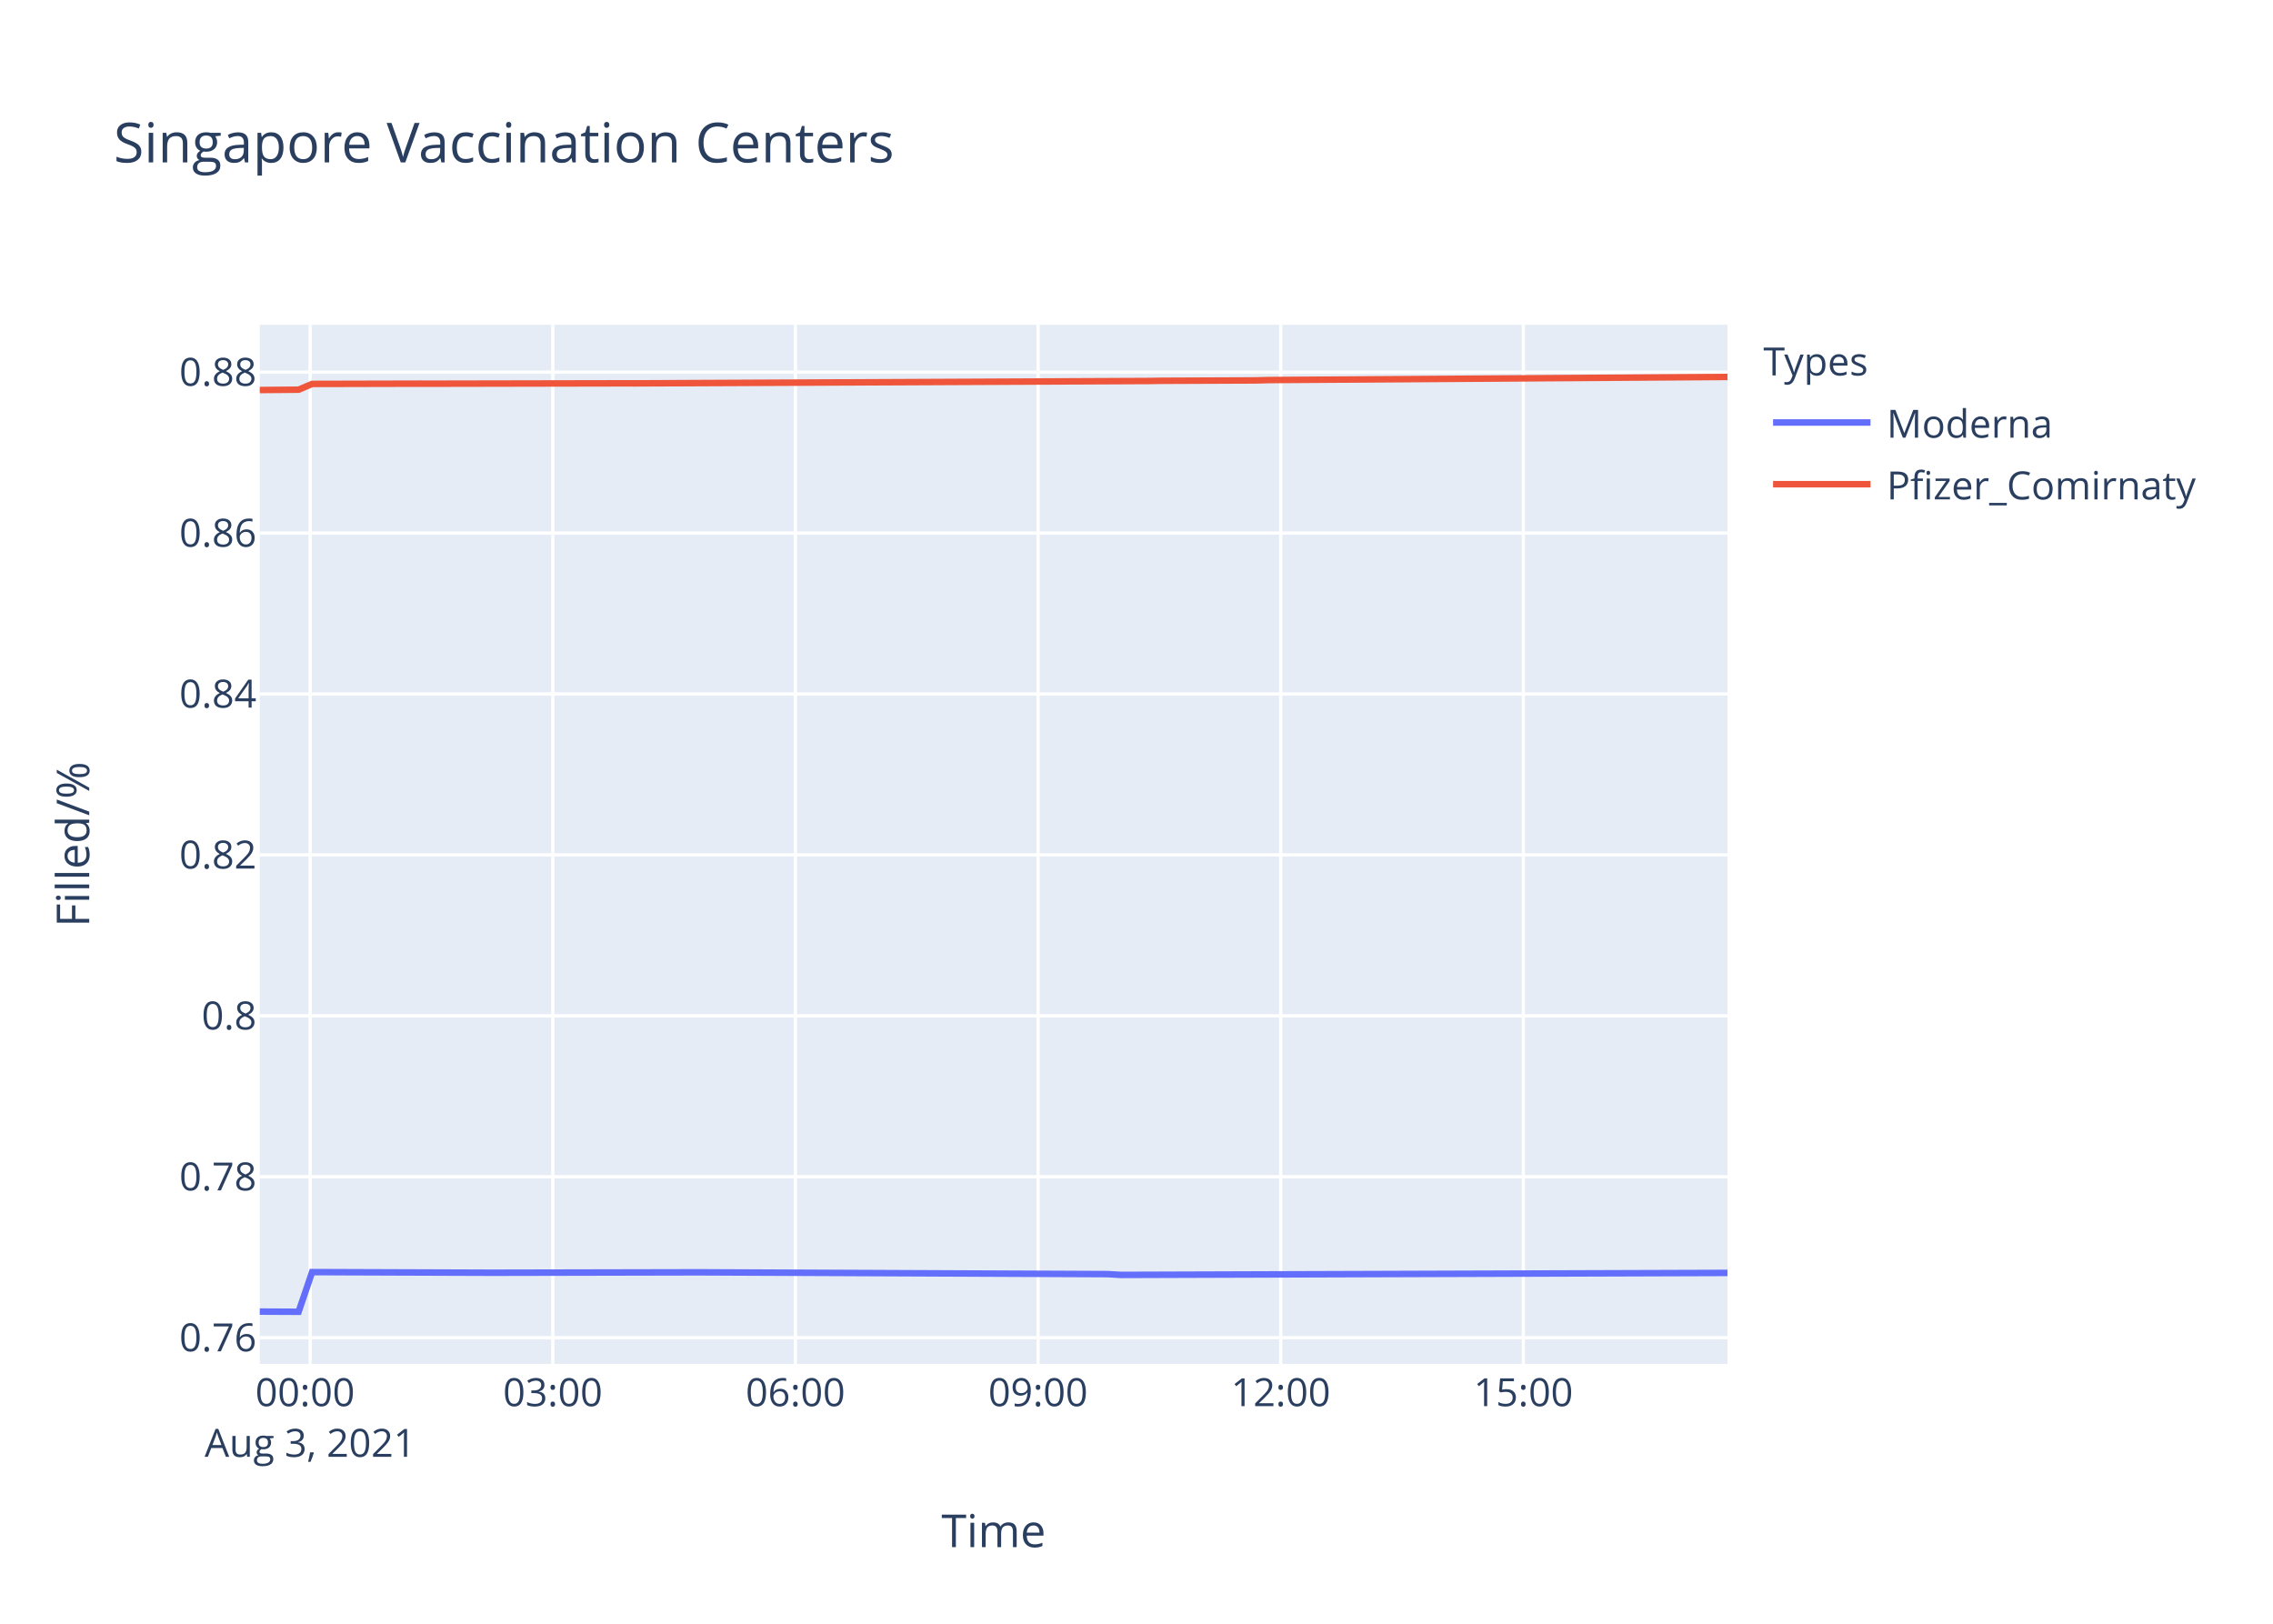
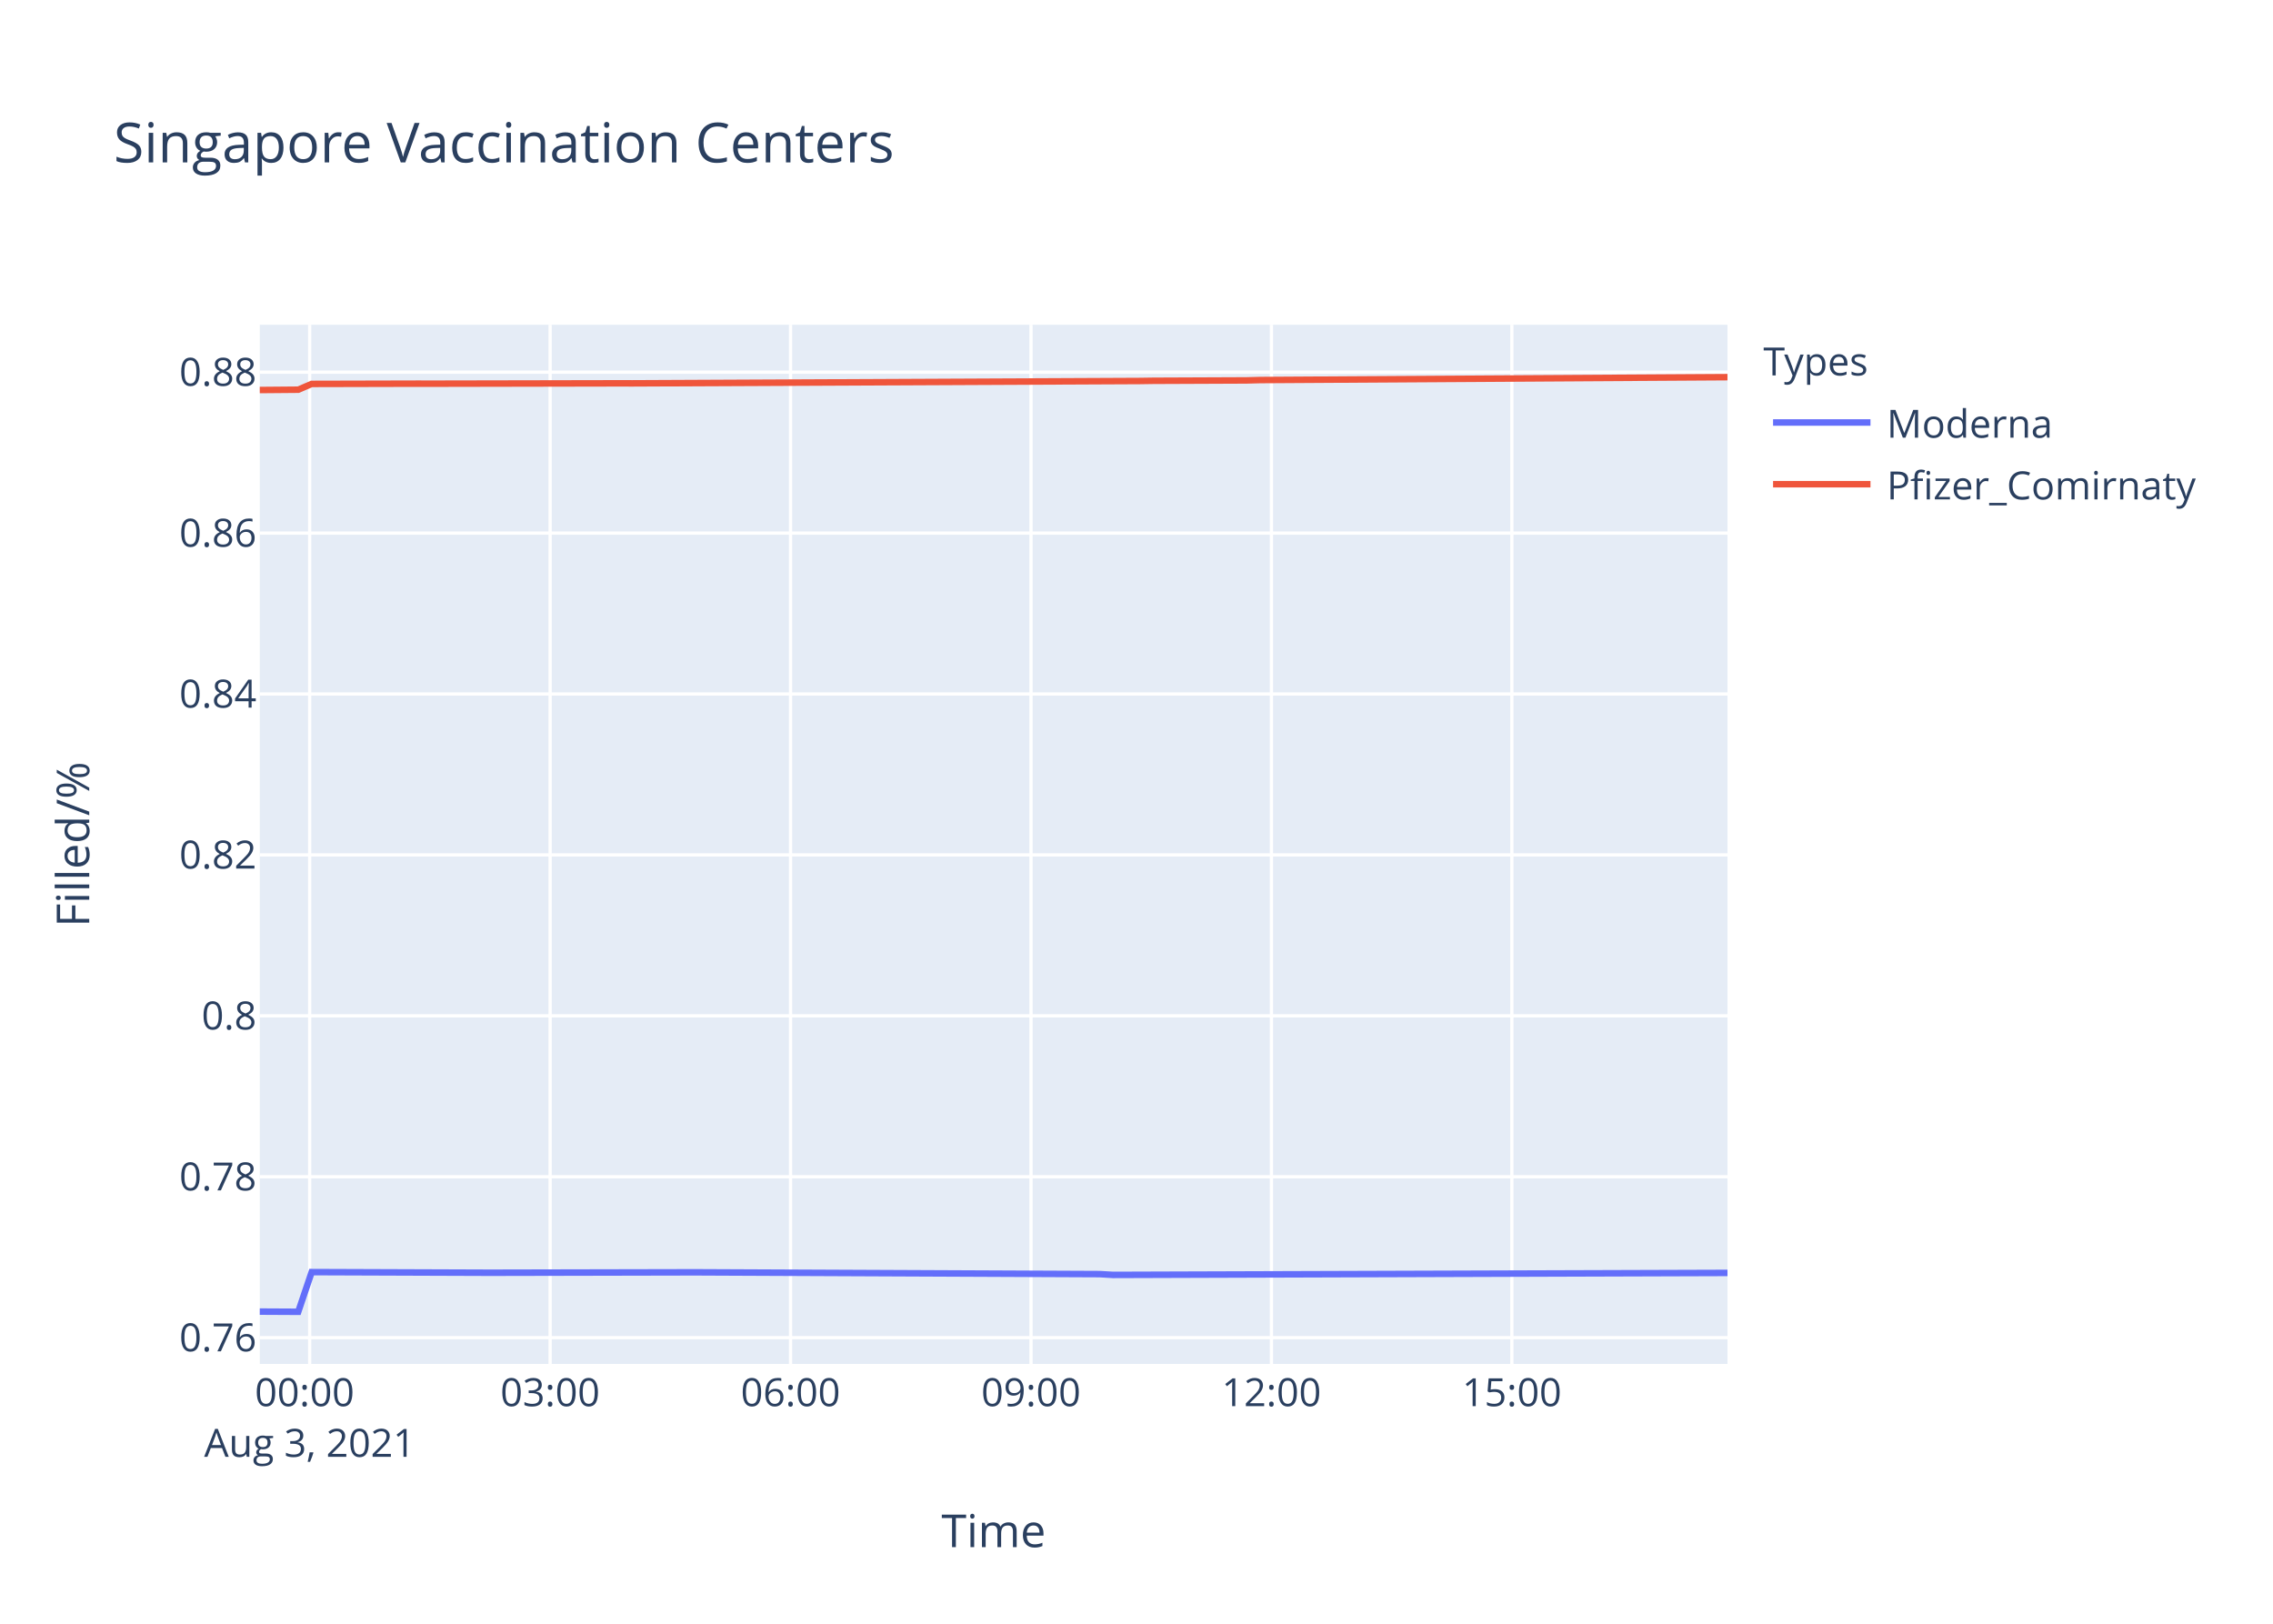
<svg xmlns="http://www.w3.org/2000/svg" class="main-svg" width="700" height="500" style="" viewBox="0 0 700 500">
  <rect x="0" y="0" width="700" height="500" style="fill: rgb(255, 255, 255); fill-opacity: 1;" />
-   <defs id="defs-930159">
+   <defs id="defs-64c40f">
    <g class="clips">
-       <clipPath id="clip930159xyplot" class="plotclip">
+       <clipPath id="clip64c40fxyplot" class="plotclip">
        <rect width="452" height="320" />
      </clipPath>
-       <clipPath class="axesclip" id="clip930159x">
+       <clipPath class="axesclip" id="clip64c40fx">
        <rect x="80" y="0" width="452" height="500" />
      </clipPath>
-       <clipPath class="axesclip" id="clip930159y">
+       <clipPath class="axesclip" id="clip64c40fy">
        <rect x="0" y="100" width="700" height="320" />
      </clipPath>
-       <clipPath class="axesclip" id="clip930159xy">
+       <clipPath class="axesclip" id="clip64c40fxy">
        <rect x="80" y="100" width="452" height="320" />
      </clipPath>
    </g>
    <g class="gradients" />
  </defs>
  <g class="bglayer">
    <rect class="bg" x="80" y="100" width="452" height="320" style="fill: rgb(229, 236, 246); fill-opacity: 1; stroke-width: 0;" />
  </g>
  <g class="layer-below">
    <g class="imagelayer" />
    <g class="shapelayer" />
  </g>
  <g class="cartesianlayer">
    <g class="subplot xy">
      <g class="layer-subplot">
        <g class="shapelayer" />
        <g class="imagelayer" />
      </g>
      <g class="gridlayer">
        <g class="x">
-           <path class="xgrid crisp" transform="translate(95.51,0)" d="M0,100v320" style="stroke: rgb(255, 255, 255); stroke-opacity: 1; stroke-width: 1px;" />
-           <path class="xgrid crisp" transform="translate(170.24,0)" d="M0,100v320" style="stroke: rgb(255, 255, 255); stroke-opacity: 1; stroke-width: 1px;" />
-           <path class="xgrid crisp" transform="translate(244.96,0)" d="M0,100v320" style="stroke: rgb(255, 255, 255); stroke-opacity: 1; stroke-width: 1px;" />
-           <path class="xgrid crisp" transform="translate(319.68,0)" d="M0,100v320" style="stroke: rgb(255, 255, 255); stroke-opacity: 1; stroke-width: 1px;" />
-           <path class="xgrid crisp" transform="translate(394.41,0)" d="M0,100v320" style="stroke: rgb(255, 255, 255); stroke-opacity: 1; stroke-width: 1px;" />
-           <path class="xgrid crisp" transform="translate(469.13,0)" d="M0,100v320" style="stroke: rgb(255, 255, 255); stroke-opacity: 1; stroke-width: 1px;" />
+           <path class="xgrid crisp" transform="translate(95.37,0)" d="M0,100v320" style="stroke: rgb(255, 255, 255); stroke-opacity: 1; stroke-width: 1px;" />
+           <path class="xgrid crisp" transform="translate(169.42,0)" d="M0,100v320" style="stroke: rgb(255, 255, 255); stroke-opacity: 1; stroke-width: 1px;" />
+           <path class="xgrid crisp" transform="translate(243.46,0)" d="M0,100v320" style="stroke: rgb(255, 255, 255); stroke-opacity: 1; stroke-width: 1px;" />
+           <path class="xgrid crisp" transform="translate(317.51,0)" d="M0,100v320" style="stroke: rgb(255, 255, 255); stroke-opacity: 1; stroke-width: 1px;" />
+           <path class="xgrid crisp" transform="translate(391.55,0)" d="M0,100v320" style="stroke: rgb(255, 255, 255); stroke-opacity: 1; stroke-width: 1px;" />
+           <path class="xgrid crisp" transform="translate(465.6,0)" d="M0,100v320" style="stroke: rgb(255, 255, 255); stroke-opacity: 1; stroke-width: 1px;" />
        </g>
        <g class="y">
          <path class="ygrid crisp" transform="translate(0,411.91)" d="M80,0h452" style="stroke: rgb(255, 255, 255); stroke-opacity: 1; stroke-width: 1px;" />
          <path class="ygrid crisp" transform="translate(0,362.36)" d="M80,0h452" style="stroke: rgb(255, 255, 255); stroke-opacity: 1; stroke-width: 1px;" />
          <path class="ygrid crisp" transform="translate(0,312.8)" d="M80,0h452" style="stroke: rgb(255, 255, 255); stroke-opacity: 1; stroke-width: 1px;" />
          <path class="ygrid crisp" transform="translate(0,263.25)" d="M80,0h452" style="stroke: rgb(255, 255, 255); stroke-opacity: 1; stroke-width: 1px;" />
          <path class="ygrid crisp" transform="translate(0,213.7)" d="M80,0h452" style="stroke: rgb(255, 255, 255); stroke-opacity: 1; stroke-width: 1px;" />
          <path class="ygrid crisp" transform="translate(0,164.15)" d="M80,0h452" style="stroke: rgb(255, 255, 255); stroke-opacity: 1; stroke-width: 1px;" />
          <path class="ygrid crisp" transform="translate(0,114.6)" d="M80,0h452" style="stroke: rgb(255, 255, 255); stroke-opacity: 1; stroke-width: 1px;" />
        </g>
      </g>
      <g class="zerolinelayer" />
      <path class="xlines-below" />
      <path class="ylines-below" />
      <g class="overlines-below" />
      <g class="xaxislayer-below" />
      <g class="yaxislayer-below" />
      <g class="overaxes-below" />
-       <g class="plot" transform="translate(80,100)" clip-path="url('#clip930159xyplot')">
+       <g class="plot" transform="translate(80,100)" clip-path="url('#clip64c40fxyplot')">
        <g class="scatterlayer mlayer">
-           <g class="trace scatter tracedc5515" style="stroke-miterlimit: 2; opacity: 1;">
+           <g class="trace scatter trace42cbd6" style="stroke-miterlimit: 2; opacity: 1;">
            <g class="fills" />
            <g class="errorbars" />
            <g class="lines">
-               <path class="js-line" d="M0,303.88L11.96,303.94L16.12,291.72L70.09,291.91L74.23,291.91L132.35,291.79L136.5,291.79L261.05,292.34L265.19,292.58L452,291.97" style="vector-effect: non-scaling-stroke; fill: none; stroke: rgb(99, 110, 250); stroke-opacity: 1; stroke-width: 2px; opacity: 1;" />
+               <path class="js-line" d="M0,303.88L11.85,303.94L15.98,291.72L69.46,291.91L73.55,291.91L131.15,291.79L135.26,291.79L258.68,292.34L262.78,292.58L452,291.97" style="vector-effect: non-scaling-stroke; fill: none; stroke: rgb(99, 110, 250); stroke-opacity: 1; stroke-width: 2px; opacity: 1;" />
            </g>
            <g class="points" />
            <g class="text" />
          </g>
-           <g class="trace scatter traced04263" style="stroke-miterlimit: 2; opacity: 1;">
+           <g class="trace scatter trace7ffa13" style="stroke-miterlimit: 2; opacity: 1;">
            <g class="fills" />
            <g class="errorbars" />
            <g class="lines">
-               <path class="js-line" d="M0,20.1L11.96,20L16.12,18.22L49.32,18.14L53.49,18.15L111.59,18.04L115.76,18.05L273.5,17.32L277.65,17.26L306.69,17.14L310.86,17.03L452,16.07" style="vector-effect: non-scaling-stroke; fill: none; stroke: rgb(239, 85, 59); stroke-opacity: 1; stroke-width: 2px; opacity: 1;" />
+               <path class="js-line" d="M0,20.1L11.85,20L15.98,18.22L48.87,18.14L53,18.15L110.57,18.04L114.71,18.05L271.02,17.32L275.13,17.26L303.9,17.14L308.04,17.03L452,16.14" style="vector-effect: non-scaling-stroke; fill: none; stroke: rgb(239, 85, 59); stroke-opacity: 1; stroke-width: 2px; opacity: 1;" />
            </g>
            <g class="points" />
            <g class="text" />
          </g>
        </g>
      </g>
      <g class="overplot" />
      <path class="xlines-above crisp" d="M0,0" style="fill: none;" />
      <path class="ylines-above crisp" d="M0,0" style="fill: none;" />
      <g class="overlines-above" />
      <g class="xaxislayer-above">
        <g class="xtick">
-           <text text-anchor="middle" x="0" y="433" transform="translate(95.51,0)" style="font-family: 'Open Sans', verdana, arial, sans-serif; font-size: 12px; fill: rgb(42, 63, 95); fill-opacity: 1; white-space: pre;">
+           <text text-anchor="middle" x="0" y="433" transform="translate(95.37,0)" style="font-family: 'Open Sans', verdana, arial, sans-serif; font-size: 12px; fill: rgb(42, 63, 95); fill-opacity: 1; white-space: pre;">
            <tspan class="line" dy="0em" x="0" y="433">00:00</tspan>
            <tspan class="line" dy="1.3em" x="0" y="433">Aug 3, 2021</tspan>
          </text>
        </g>
        <g class="xtick">
-           <text text-anchor="middle" x="0" y="433" transform="translate(170.24,0)" style="font-family: 'Open Sans', verdana, arial, sans-serif; font-size: 12px; fill: rgb(42, 63, 95); fill-opacity: 1; white-space: pre;">03:00</text>
-         </g>
-         <g class="xtick">
-           <text text-anchor="middle" x="0" y="433" transform="translate(244.96,0)" style="font-family: 'Open Sans', verdana, arial, sans-serif; font-size: 12px; fill: rgb(42, 63, 95); fill-opacity: 1; white-space: pre;">06:00</text>
-         </g>
-         <g class="xtick">
-           <text text-anchor="middle" x="0" y="433" transform="translate(319.68,0)" style="font-family: 'Open Sans', verdana, arial, sans-serif; font-size: 12px; fill: rgb(42, 63, 95); fill-opacity: 1; white-space: pre;">09:00</text>
-         </g>
-         <g class="xtick">
-           <text text-anchor="middle" x="0" y="433" transform="translate(394.41,0)" style="font-family: 'Open Sans', verdana, arial, sans-serif; font-size: 12px; fill: rgb(42, 63, 95); fill-opacity: 1; white-space: pre;">12:00</text>
-         </g>
-         <g class="xtick">
-           <text text-anchor="middle" x="0" y="433" transform="translate(469.13,0)" style="font-family: 'Open Sans', verdana, arial, sans-serif; font-size: 12px; fill: rgb(42, 63, 95); fill-opacity: 1; white-space: pre;">15:00</text>
+           <text text-anchor="middle" x="0" y="433" transform="translate(169.42,0)" style="font-family: 'Open Sans', verdana, arial, sans-serif; font-size: 12px; fill: rgb(42, 63, 95); fill-opacity: 1; white-space: pre;">03:00</text>
+         </g>
+         <g class="xtick">
+           <text text-anchor="middle" x="0" y="433" transform="translate(243.46,0)" style="font-family: 'Open Sans', verdana, arial, sans-serif; font-size: 12px; fill: rgb(42, 63, 95); fill-opacity: 1; white-space: pre;">06:00</text>
+         </g>
+         <g class="xtick">
+           <text text-anchor="middle" x="0" y="433" transform="translate(317.51,0)" style="font-family: 'Open Sans', verdana, arial, sans-serif; font-size: 12px; fill: rgb(42, 63, 95); fill-opacity: 1; white-space: pre;">09:00</text>
+         </g>
+         <g class="xtick">
+           <text text-anchor="middle" x="0" y="433" transform="translate(391.55,0)" style="font-family: 'Open Sans', verdana, arial, sans-serif; font-size: 12px; fill: rgb(42, 63, 95); fill-opacity: 1; white-space: pre;">12:00</text>
+         </g>
+         <g class="xtick">
+           <text text-anchor="middle" x="0" y="433" transform="translate(465.6,0)" style="font-family: 'Open Sans', verdana, arial, sans-serif; font-size: 12px; fill: rgb(42, 63, 95); fill-opacity: 1; white-space: pre;">15:00</text>
        </g>
      </g>
      <g class="yaxislayer-above">
        <g class="ytick">
          <text text-anchor="end" x="79" y="4.2" transform="translate(0,411.91)" style="font-family: 'Open Sans', verdana, arial, sans-serif; font-size: 12px; fill: rgb(42, 63, 95); fill-opacity: 1; white-space: pre;">0.76</text>
        </g>
        <g class="ytick">
          <text text-anchor="end" x="79" y="4.2" transform="translate(0,362.36)" style="font-family: 'Open Sans', verdana, arial, sans-serif; font-size: 12px; fill: rgb(42, 63, 95); fill-opacity: 1; white-space: pre;">0.78</text>
        </g>
        <g class="ytick">
          <text text-anchor="end" x="79" y="4.2" transform="translate(0,312.8)" style="font-family: 'Open Sans', verdana, arial, sans-serif; font-size: 12px; fill: rgb(42, 63, 95); fill-opacity: 1; white-space: pre;">0.8</text>
        </g>
        <g class="ytick">
          <text text-anchor="end" x="79" y="4.2" transform="translate(0,263.25)" style="font-family: 'Open Sans', verdana, arial, sans-serif; font-size: 12px; fill: rgb(42, 63, 95); fill-opacity: 1; white-space: pre;">0.82</text>
        </g>
        <g class="ytick">
          <text text-anchor="end" x="79" y="4.2" transform="translate(0,213.7)" style="font-family: 'Open Sans', verdana, arial, sans-serif; font-size: 12px; fill: rgb(42, 63, 95); fill-opacity: 1; white-space: pre;">0.84</text>
        </g>
        <g class="ytick">
          <text text-anchor="end" x="79" y="4.2" transform="translate(0,164.15)" style="font-family: 'Open Sans', verdana, arial, sans-serif; font-size: 12px; fill: rgb(42, 63, 95); fill-opacity: 1; white-space: pre;">0.86</text>
        </g>
        <g class="ytick">
          <text text-anchor="end" x="79" y="4.2" transform="translate(0,114.6)" style="font-family: 'Open Sans', verdana, arial, sans-serif; font-size: 12px; fill: rgb(42, 63, 95); fill-opacity: 1; white-space: pre;">0.88</text>
        </g>
      </g>
      <g class="overaxes-above" />
    </g>
  </g>
  <g class="polarlayer" />
  <g class="ternarylayer" />
  <g class="geolayer" />
  <g class="funnelarealayer" />
  <g class="pielayer" />
  <g class="treemaplayer" />
  <g class="sunburstlayer" />
  <g class="glimages" />
-   <defs id="topdefs-930159">
+   <defs id="topdefs-64c40f">
    <g class="clips" />
-     <clipPath id="legend930159">
+     <clipPath id="legend64c40f">
      <rect width="147" height="64" x="0" y="0" />
    </clipPath>
  </defs>
  <g class="layer-above">
    <g class="imagelayer" />
    <g class="shapelayer" />
  </g>
  <g class="infolayer">
    <g class="legend" pointer-events="all" transform="translate(541.04,100)">
      <rect class="bg" shape-rendering="crispEdges" width="147" height="64" x="0" y="0" style="stroke: rgb(68, 68, 68); stroke-opacity: 1; fill: rgb(255, 255, 255); fill-opacity: 1; stroke-width: 0px;" />
-       <g class="scrollbox" transform="" clip-path="url('#legend930159')">
+       <g class="scrollbox" transform="" clip-path="url('#legend64c40f')">
        <text class="legendtitletext" text-anchor="start" x="2" y="15.6" style="font-family: 'Open Sans', verdana, arial, sans-serif; font-size: 12px; fill: rgb(42, 63, 95); fill-opacity: 1; white-space: pre;">Types</text>
        <g class="groups" transform="">
          <g class="traces" transform="translate(0,30.1)" style="opacity: 1;">
            <text class="legendtext" text-anchor="start" x="40" y="4.68" style="font-family: 'Open Sans', verdana, arial, sans-serif; font-size: 12px; fill: rgb(42, 63, 95); fill-opacity: 1; white-space: pre;">Moderna</text>
            <g class="layers" style="opacity: 1;">
              <g class="legendfill" />
              <g class="legendlines">
                <path class="js-line" d="M5,0h30" style="fill: none; stroke: rgb(99, 110, 250); stroke-opacity: 1; stroke-width: 2px;" />
              </g>
              <g class="legendsymbols">
                <g class="legendpoints" />
              </g>
            </g>
            <rect class="legendtoggle" x="0" y="-9.5" width="141.656" height="19" style="fill: rgb(0, 0, 0); fill-opacity: 0;" />
          </g>
        </g>
        <g class="groups" transform="">
          <g class="traces" transform="translate(0,49.1)" style="opacity: 1;">
            <text class="legendtext" text-anchor="start" x="40" y="4.68" style="font-family: 'Open Sans', verdana, arial, sans-serif; font-size: 12px; fill: rgb(42, 63, 95); fill-opacity: 1; white-space: pre;">Pfizer_Comirnaty</text>
            <g class="layers" style="opacity: 1;">
              <g class="legendfill" />
              <g class="legendlines">
                <path class="js-line" d="M5,0h30" style="fill: none; stroke: rgb(239, 85, 59); stroke-opacity: 1; stroke-width: 2px;" />
              </g>
              <g class="legendsymbols">
                <g class="legendpoints" />
              </g>
            </g>
            <rect class="legendtoggle" x="0" y="-9.5" width="141.656" height="19" style="fill: rgb(0, 0, 0); fill-opacity: 0;" />
          </g>
        </g>
      </g>
      <rect class="scrollbar" rx="20" ry="3" width="0" height="0" x="0" y="0" style="fill: rgb(128, 139, 164); fill-opacity: 1;" />
    </g>
    <g class="g-gtitle">
      <text class="gtitle" x="35" y="50" text-anchor="start" dy="0em" style="font-family: 'Open Sans', verdana, arial, sans-serif; font-size: 17px; fill: rgb(42, 63, 95); opacity: 1; font-weight: normal; white-space: pre;">Singapore Vaccination Centers</text>
    </g>
    <g class="g-xtitle">
      <text class="xtitle" x="306" y="476.409" text-anchor="middle" style="font-family: 'Open Sans', verdana, arial, sans-serif; font-size: 14px; fill: rgb(42, 63, 95); opacity: 1; font-weight: normal; white-space: pre;">Time</text>
    </g>
    <g class="g-ytitle">
      <text class="ytitle" transform="rotate(-90,27.48125,260)" x="27.481" y="260" text-anchor="middle" style="font-family: 'Open Sans', verdana, arial, sans-serif; font-size: 14px; fill: rgb(42, 63, 95); opacity: 1; font-weight: normal; white-space: pre;">Filled/%</text>
    </g>
  </g>
</svg>
